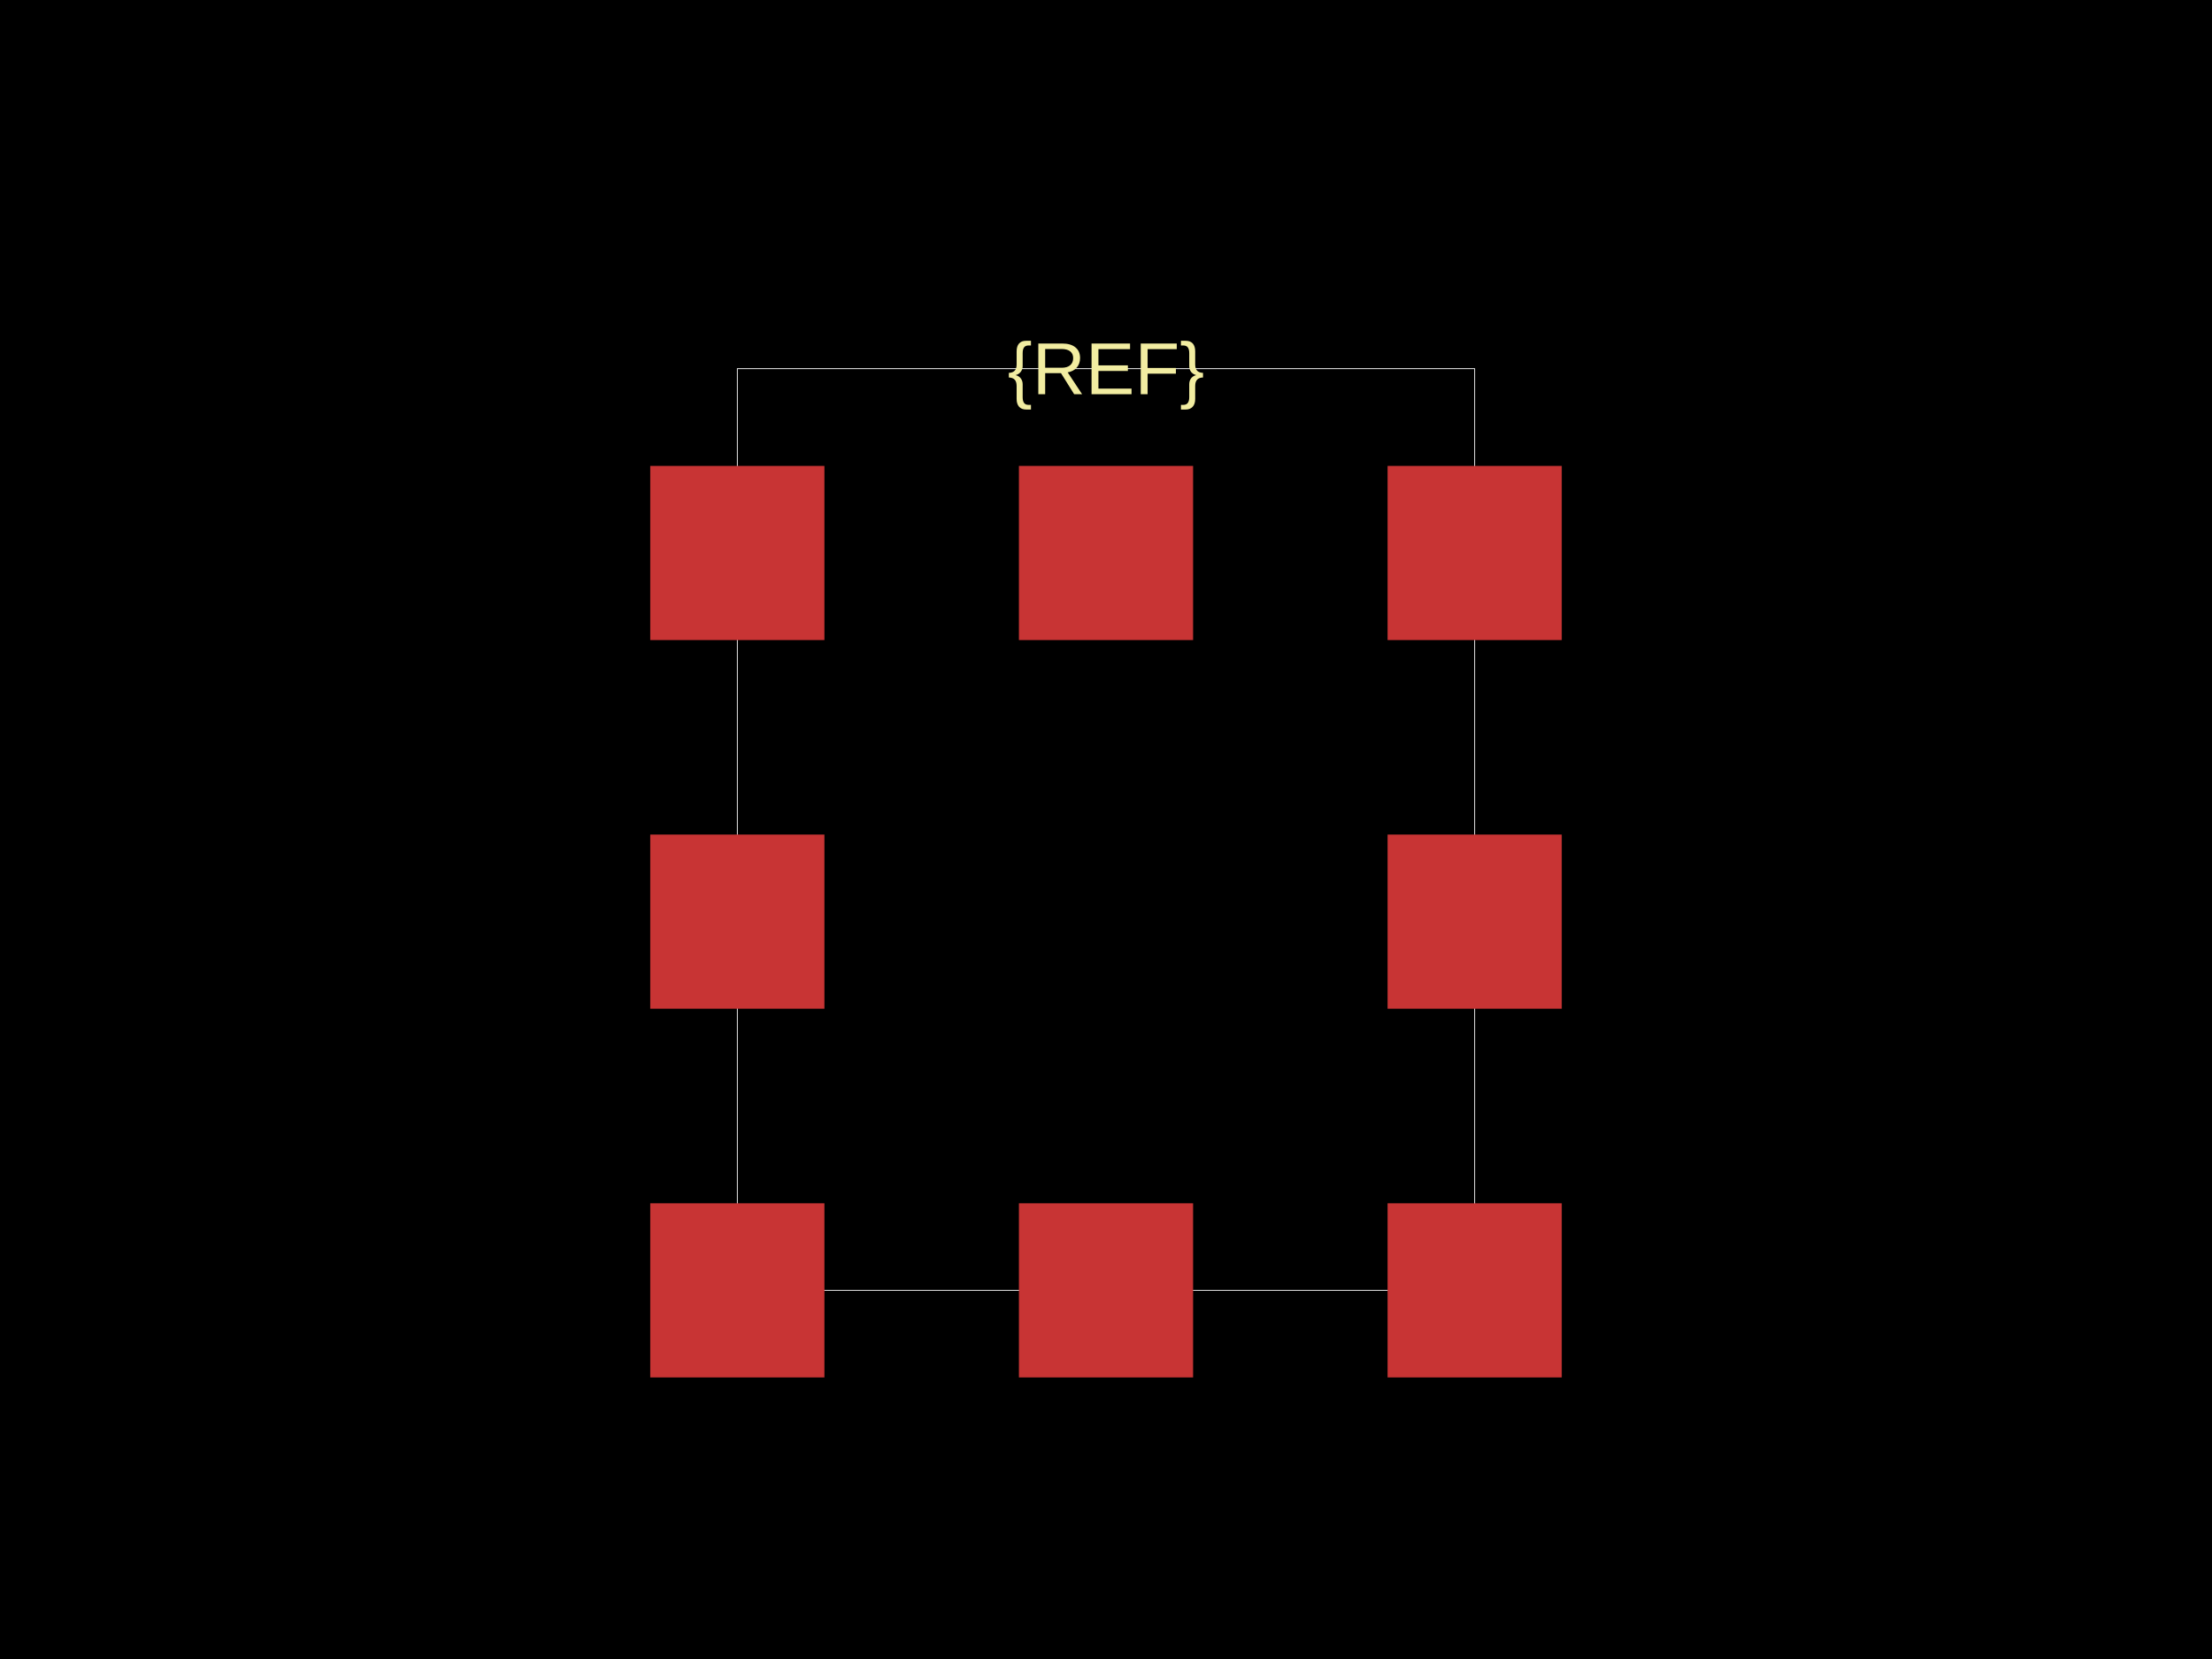
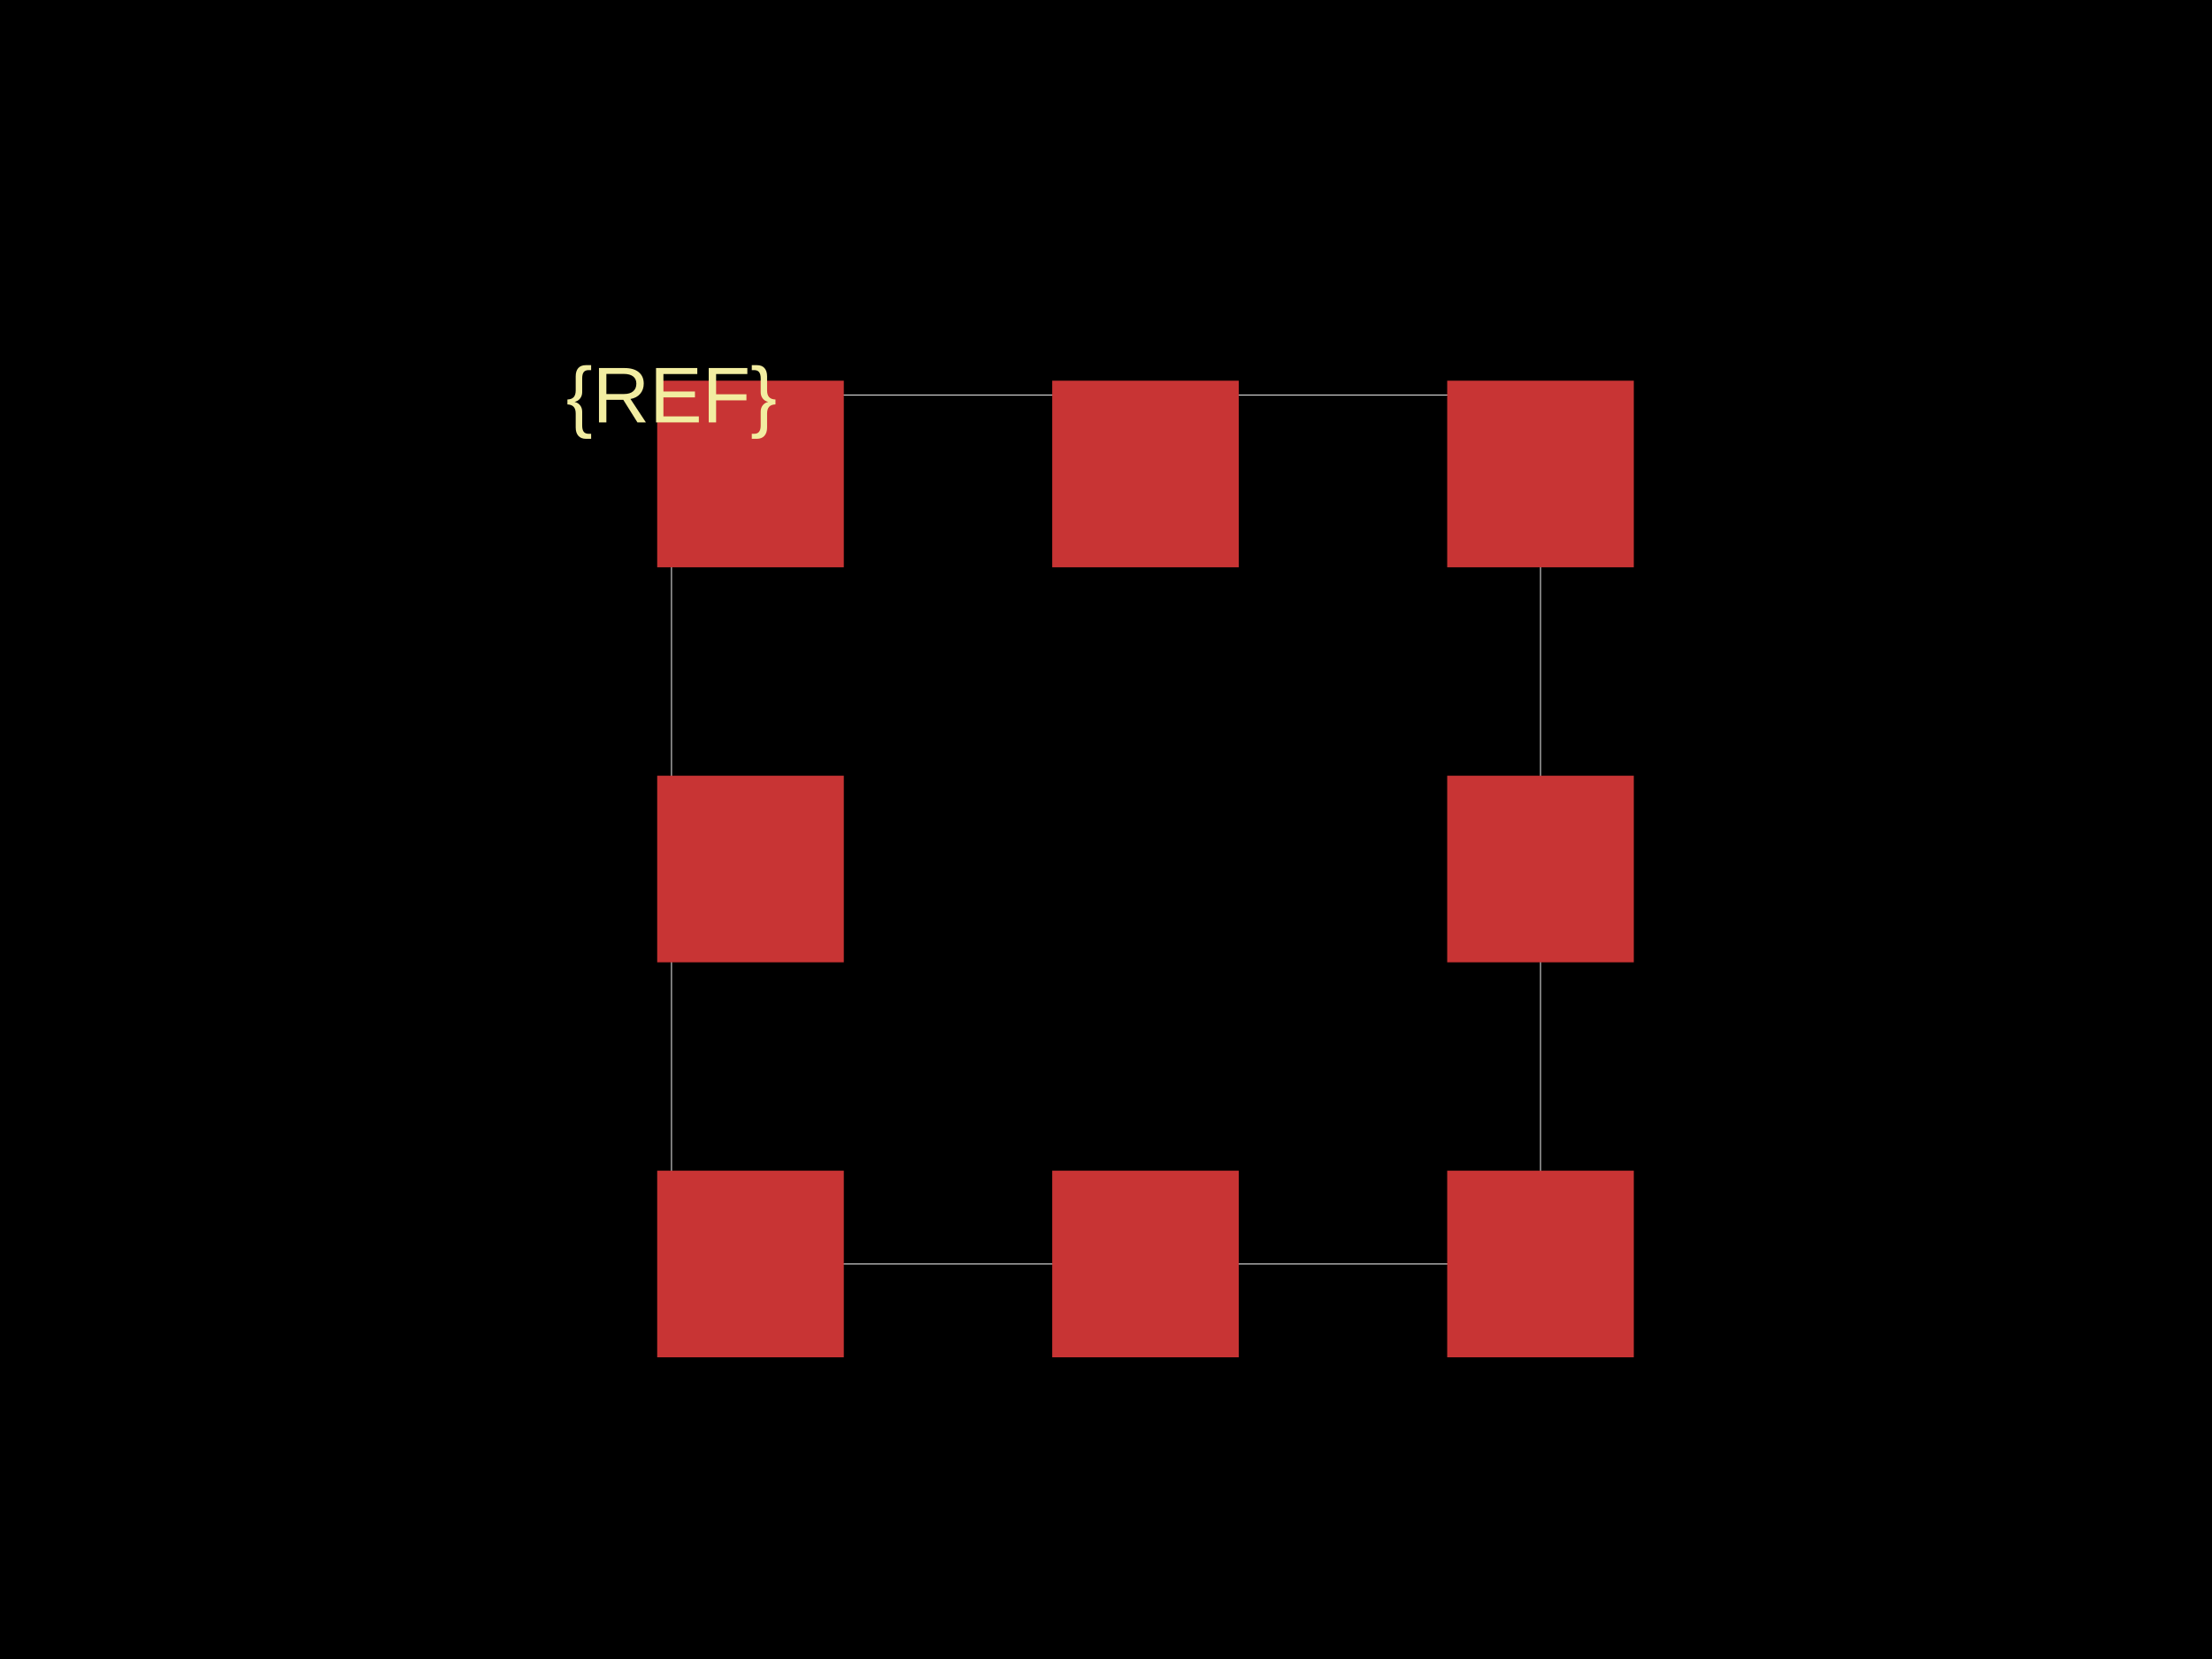
<svg xmlns="http://www.w3.org/2000/svg" width="800" height="600">
  <style />
  <rect class="boundary" x="0" y="0" fill="#000" width="800" height="600" />
-   <rect class="pcb-boundary" fill="none" stroke="#fff" stroke-width="0.3" x="266.667" y="133.333" width="266.667" height="333.333" />
-   <rect class="pcb-pad" fill="rgb(200, 52, 52)" x="235.171" y="168.504" width="62.992" height="62.992" />
-   <rect class="pcb-pad" fill="rgb(200, 52, 52)" x="368.504" y="168.504" width="62.992" height="62.992" />
-   <rect class="pcb-pad" fill="rgb(200, 52, 52)" x="501.837" y="168.504" width="62.992" height="62.992" />
-   <rect class="pcb-pad" fill="rgb(200, 52, 52)" x="235.171" y="301.837" width="62.992" height="62.992" />
-   <rect class="pcb-pad" fill="rgb(200, 52, 52)" x="501.837" y="301.837" width="62.992" height="62.992" />
-   <rect class="pcb-pad" fill="rgb(200, 52, 52)" x="235.171" y="435.171" width="62.992" height="62.992" />
-   <rect class="pcb-pad" fill="rgb(200, 52, 52)" x="368.504" y="435.171" width="62.992" height="62.992" />
-   <rect class="pcb-pad" fill="rgb(200, 52, 52)" x="501.837" y="435.171" width="62.992" height="62.992" />
-   <text x="0" y="0" fill="#f2eda1" font-family="Arial, sans-serif" font-size="26.667" text-anchor="middle" dominant-baseline="central" transform="matrix(1,0,0,1,400,133.3333)" class="pcb-silkscreen-text pcb-silkscreen-top" data-pcb-silkscreen-text-id="pcb_component_1" stroke="#f2eda1" stroke-width="0">{REF}</text>
+   <rect class="pcb-boundary" fill="none" stroke="#fff" stroke-width="0.3" x="242.857" y="142.857" width="314.286" height="314.286" />
+   <rect class="pcb-pad" fill="rgb(200, 52, 52)" x="237.683" y="137.683" width="67.492" height="67.492" />
+   <rect class="pcb-pad" fill="rgb(200, 52, 52)" x="380.54" y="137.683" width="67.492" height="67.492" />
+   <rect class="pcb-pad" fill="rgb(200, 52, 52)" x="523.397" y="137.683" width="67.492" height="67.492" />
+   <rect class="pcb-pad" fill="rgb(200, 52, 52)" x="237.683" y="280.54" width="67.492" height="67.492" />
+   <rect class="pcb-pad" fill="rgb(200, 52, 52)" x="523.397" y="280.54" width="67.492" height="67.492" />
+   <rect class="pcb-pad" fill="rgb(200, 52, 52)" x="237.683" y="423.397" width="67.492" height="67.492" />
+   <rect class="pcb-pad" fill="rgb(200, 52, 52)" x="380.54" y="423.397" width="67.492" height="67.492" />
+   <rect class="pcb-pad" fill="rgb(200, 52, 52)" x="523.397" y="423.397" width="67.492" height="67.492" />
+   <text x="0" y="0" fill="#f2eda1" font-family="Arial, sans-serif" font-size="28.571" text-anchor="middle" dominant-baseline="central" transform="matrix(1,0,0,1,242.8571,142.8571)" class="pcb-silkscreen-text pcb-silkscreen-top" data-pcb-silkscreen-text-id="pcb_component_1" stroke="#f2eda1" stroke-width="0">{REF}</text>
</svg>
